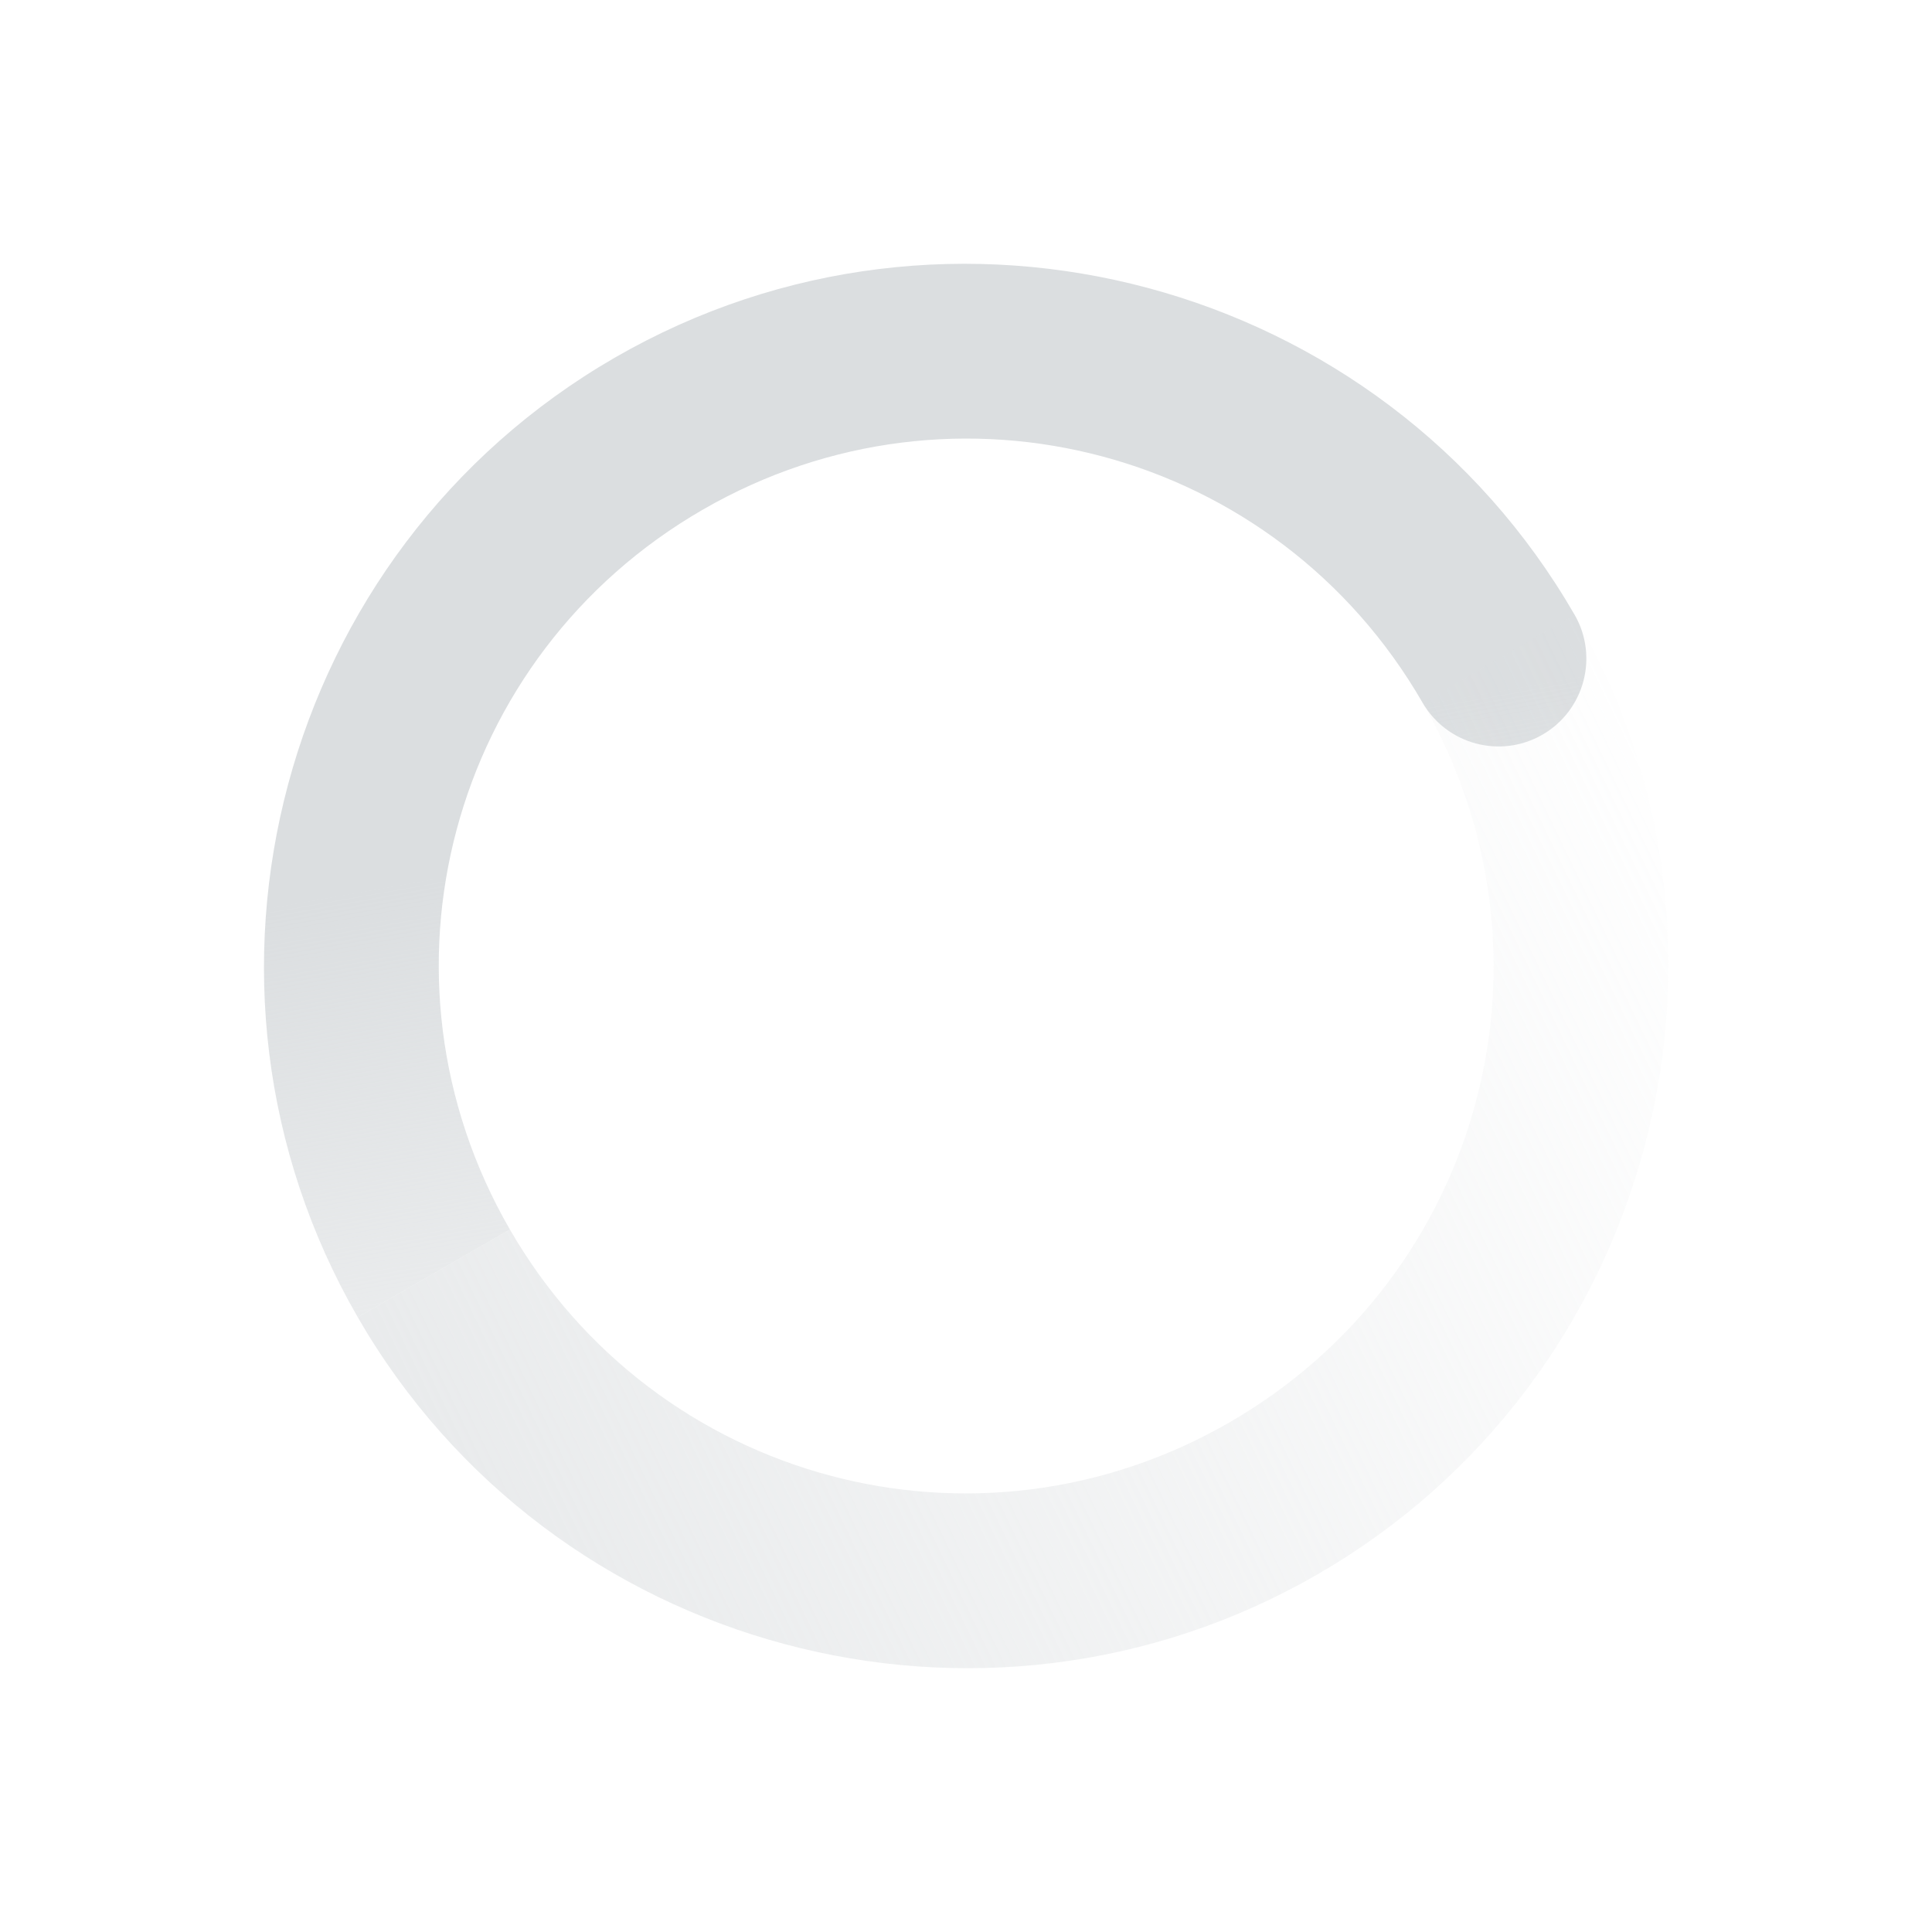
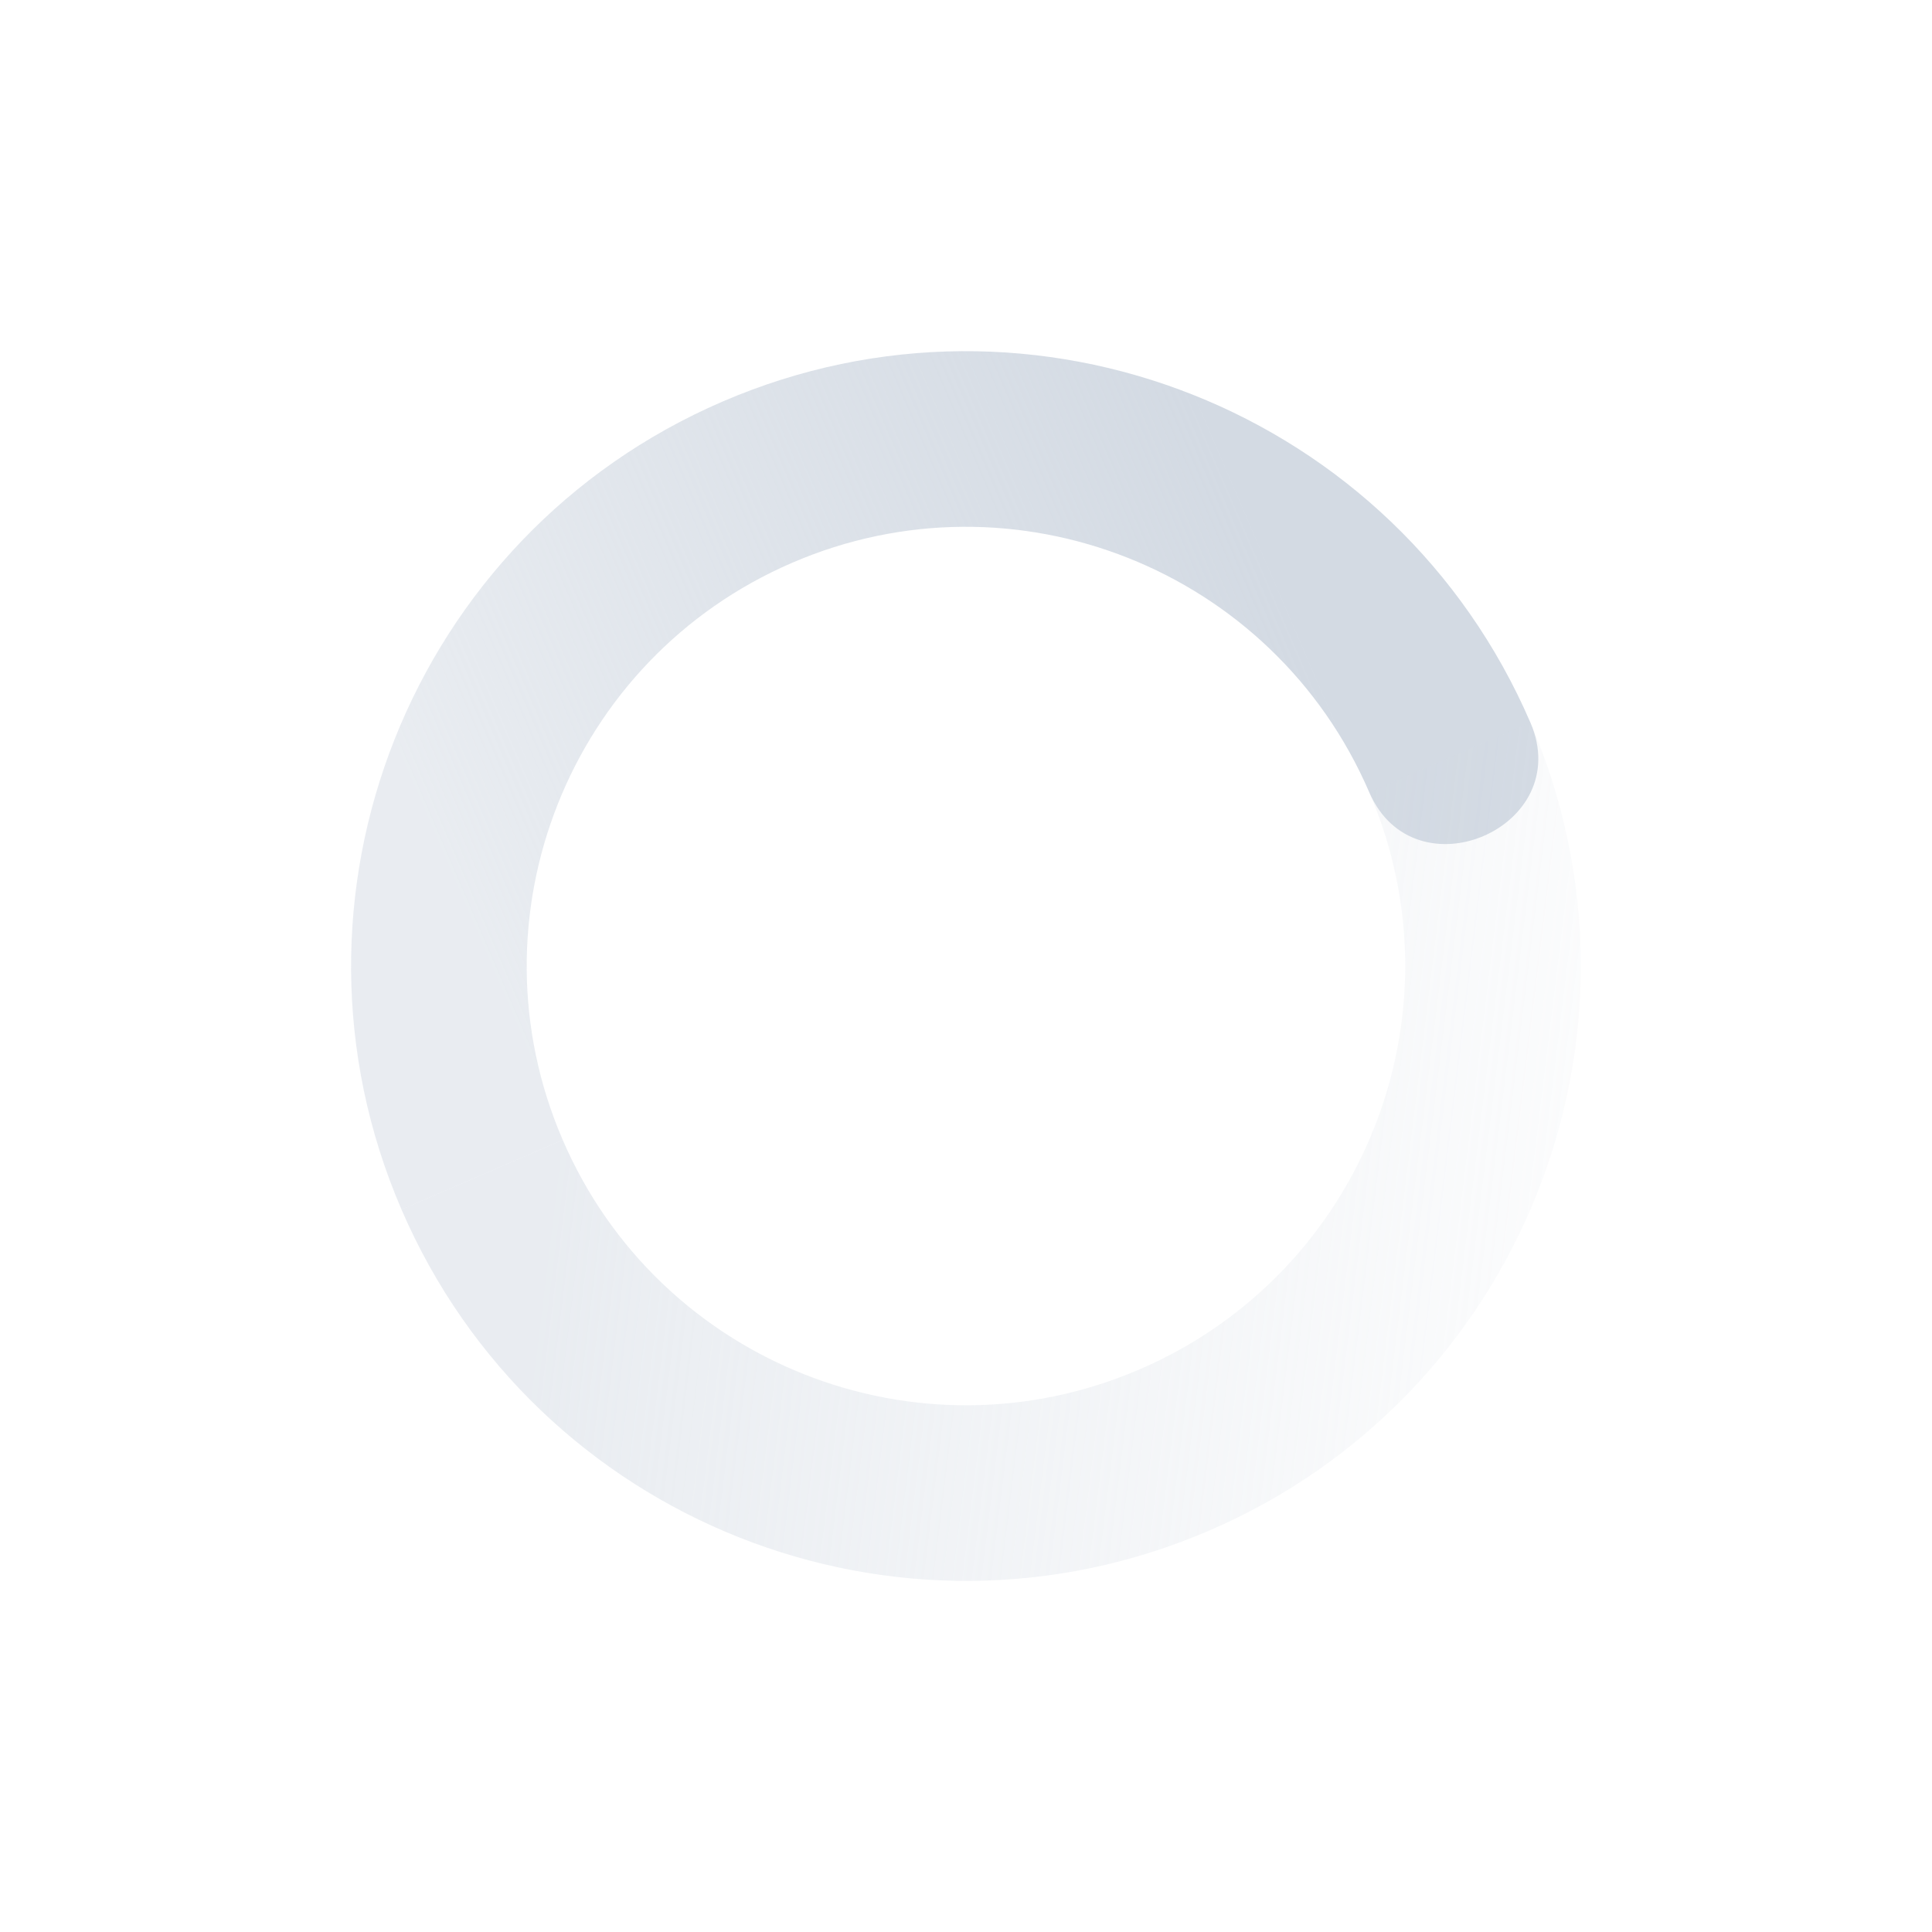
- <svg xmlns="http://www.w3.org/2000/svg" version="1.1" height="22" viewBox="0 0 22 22" width="22">
+ <svg xmlns="http://www.w3.org/2000/svg" height="22" width="22" version="1.1">
  <defs>
-     <linearGradient id="linearGradient3816" y2="4.125" gradientUnits="userSpaceOnUse" y1="31.125" gradientTransform="matrix(-.5 -.86603 -.86603 .5 524.44 384.22)" x2="3.875" x1="5.875">
-       <stop stop-color="#dbdee0" offset="0" />
-       <stop stop-color="#dbdee0" stop-opacity="0" offset="1" />
+     <linearGradient id="linearGradient3605" y2="5" gradientUnits="userSpaceOnUse" x2="19" gradientTransform="matrix(.91821 -.39609 -.39609 -.91821 4.7343 26.772)" y1="12" x1="7">
+       <stop stop-color="#d3dae3" stop-opacity=".5" offset="0" />
+       <stop stop-color="#d3dae3" stop-opacity="0" offset="1" />
    </linearGradient>
-     <linearGradient id="linearGradient3819" y2="10" gradientUnits="userSpaceOnUse" y1="6" gradientTransform="matrix(.5 .86603 -.86603 .5 512.39 363.61)" x2="23" x1="12">
-       <stop stop-color="#dbdee0" offset="0" />
-       <stop stop-color="#dbdee0" stop-opacity="0" offset="1" />
+     <linearGradient id="linearGradient3611" y2="12" gradientUnits="userSpaceOnUse" x2="17" gradientTransform="matrix(-.91821 .39609 .39609 .91821 17.265 -4.7714)" y1="12" x1="7">
+       <stop stop-color="#d3dae3" offset="0" />
+       <stop stop-opacity=".5" stop-color="#d3dae3" offset="1" />
    </linearGradient>
  </defs>
-   <g transform="translate(-497 -369)">
-     <path d="m514.93 376c-2.203-3.816-7.112-5.131-10.928-2.928-3.816 2.203-5.131 7.112-2.928 10.928l1.732-1c-1.663-2.88-0.684-6.533 2.196-8.196 2.88-1.663 6.533-0.684 8.196 2.196 0.276 0.478 0.888 0.642 1.366 0.366 0.478-0.276 0.642-0.888 0.366-1.366z" fill="url(#linearGradient3819)" />
-     <path d="m514.93 376c2.203 3.816 0.888 8.725-2.928 10.928-3.816 2.203-8.725 0.888-10.928-2.928l1.732-1c1.663 2.88 5.316 3.859 8.196 2.196 2.88-1.663 3.859-5.316 2.196-8.196z" fill="url(#linearGradient3816)" />
-     <rect style="color:#bebebe" height="22" width="22" y="369" x="497" fill="none" />
-   </g>
+   <path fill="url(#linearGradient3611)" d="m17.427 8.228c-1.531-3.55-5.65-5.186-9.2-3.655-3.55 1.531-5.186 5.651-3.655 9.2l1.836-.792c-1.094-2.535.075-5.478 2.611-6.572 2.535-1.094 5.478.075 6.572 2.611.515 1.194 2.351.401 1.836-.792z" />
+   <path fill="url(#linearGradient3605)" d="m17.427 8.228-1.836.792c1.094 2.535-.075 5.478-2.611 6.572-2.536 1.094-5.478-.075-6.572-2.611l-1.836.792c1.531 3.55 5.65 5.186 9.2 3.655s5.186-5.65 3.655-9.2z" />
</svg>
